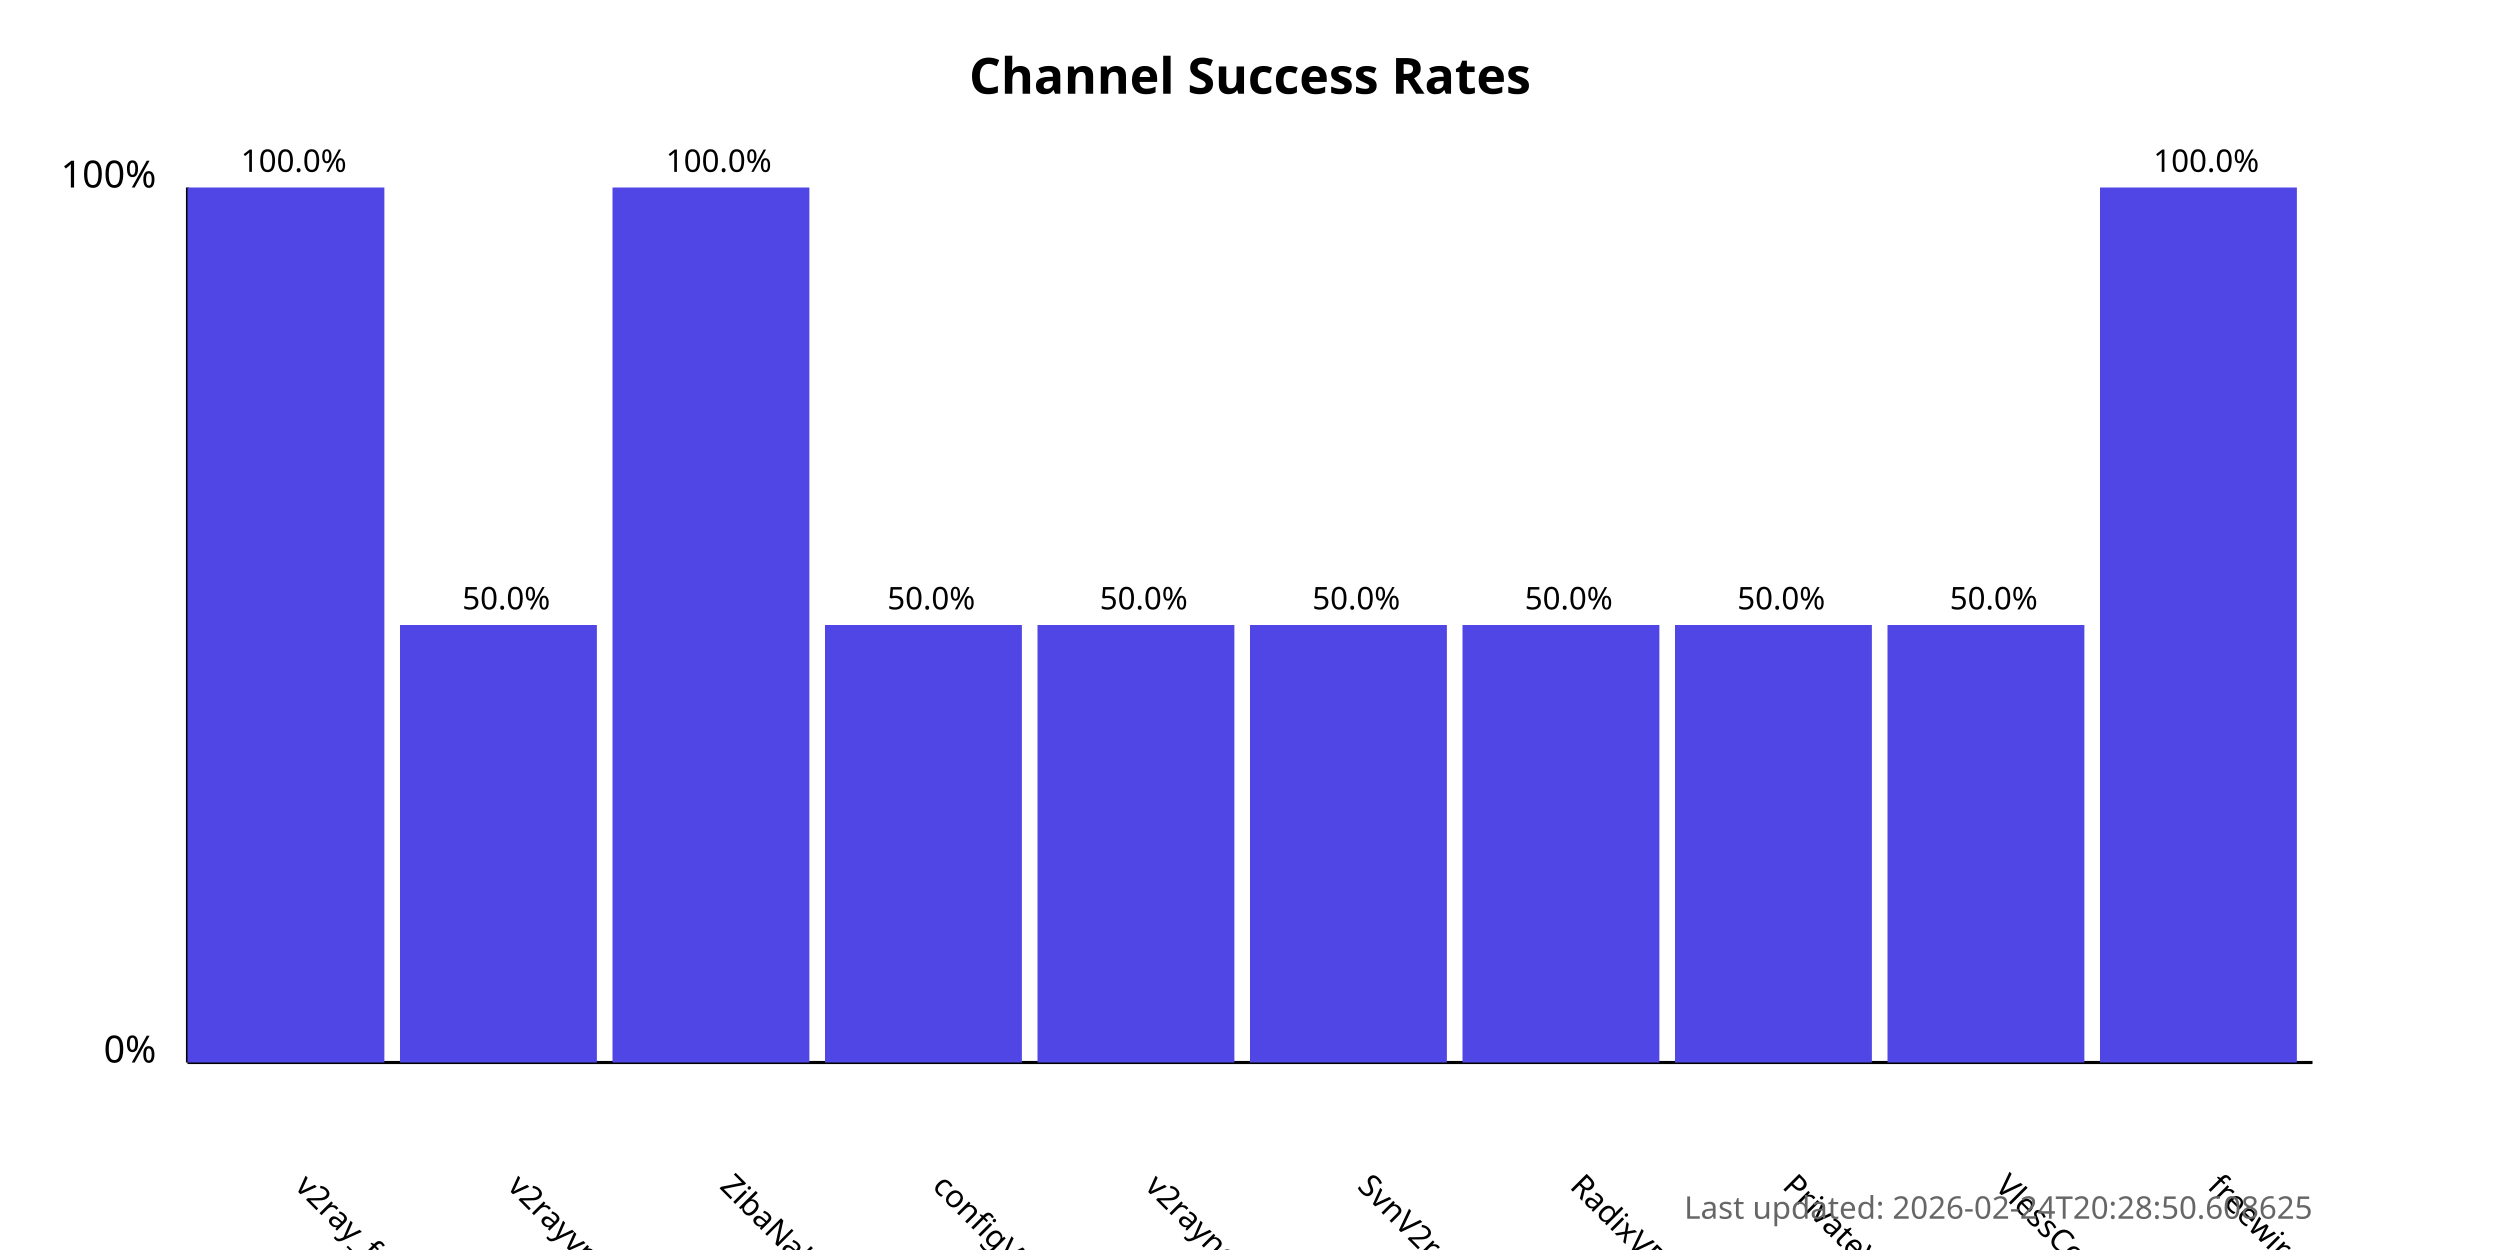
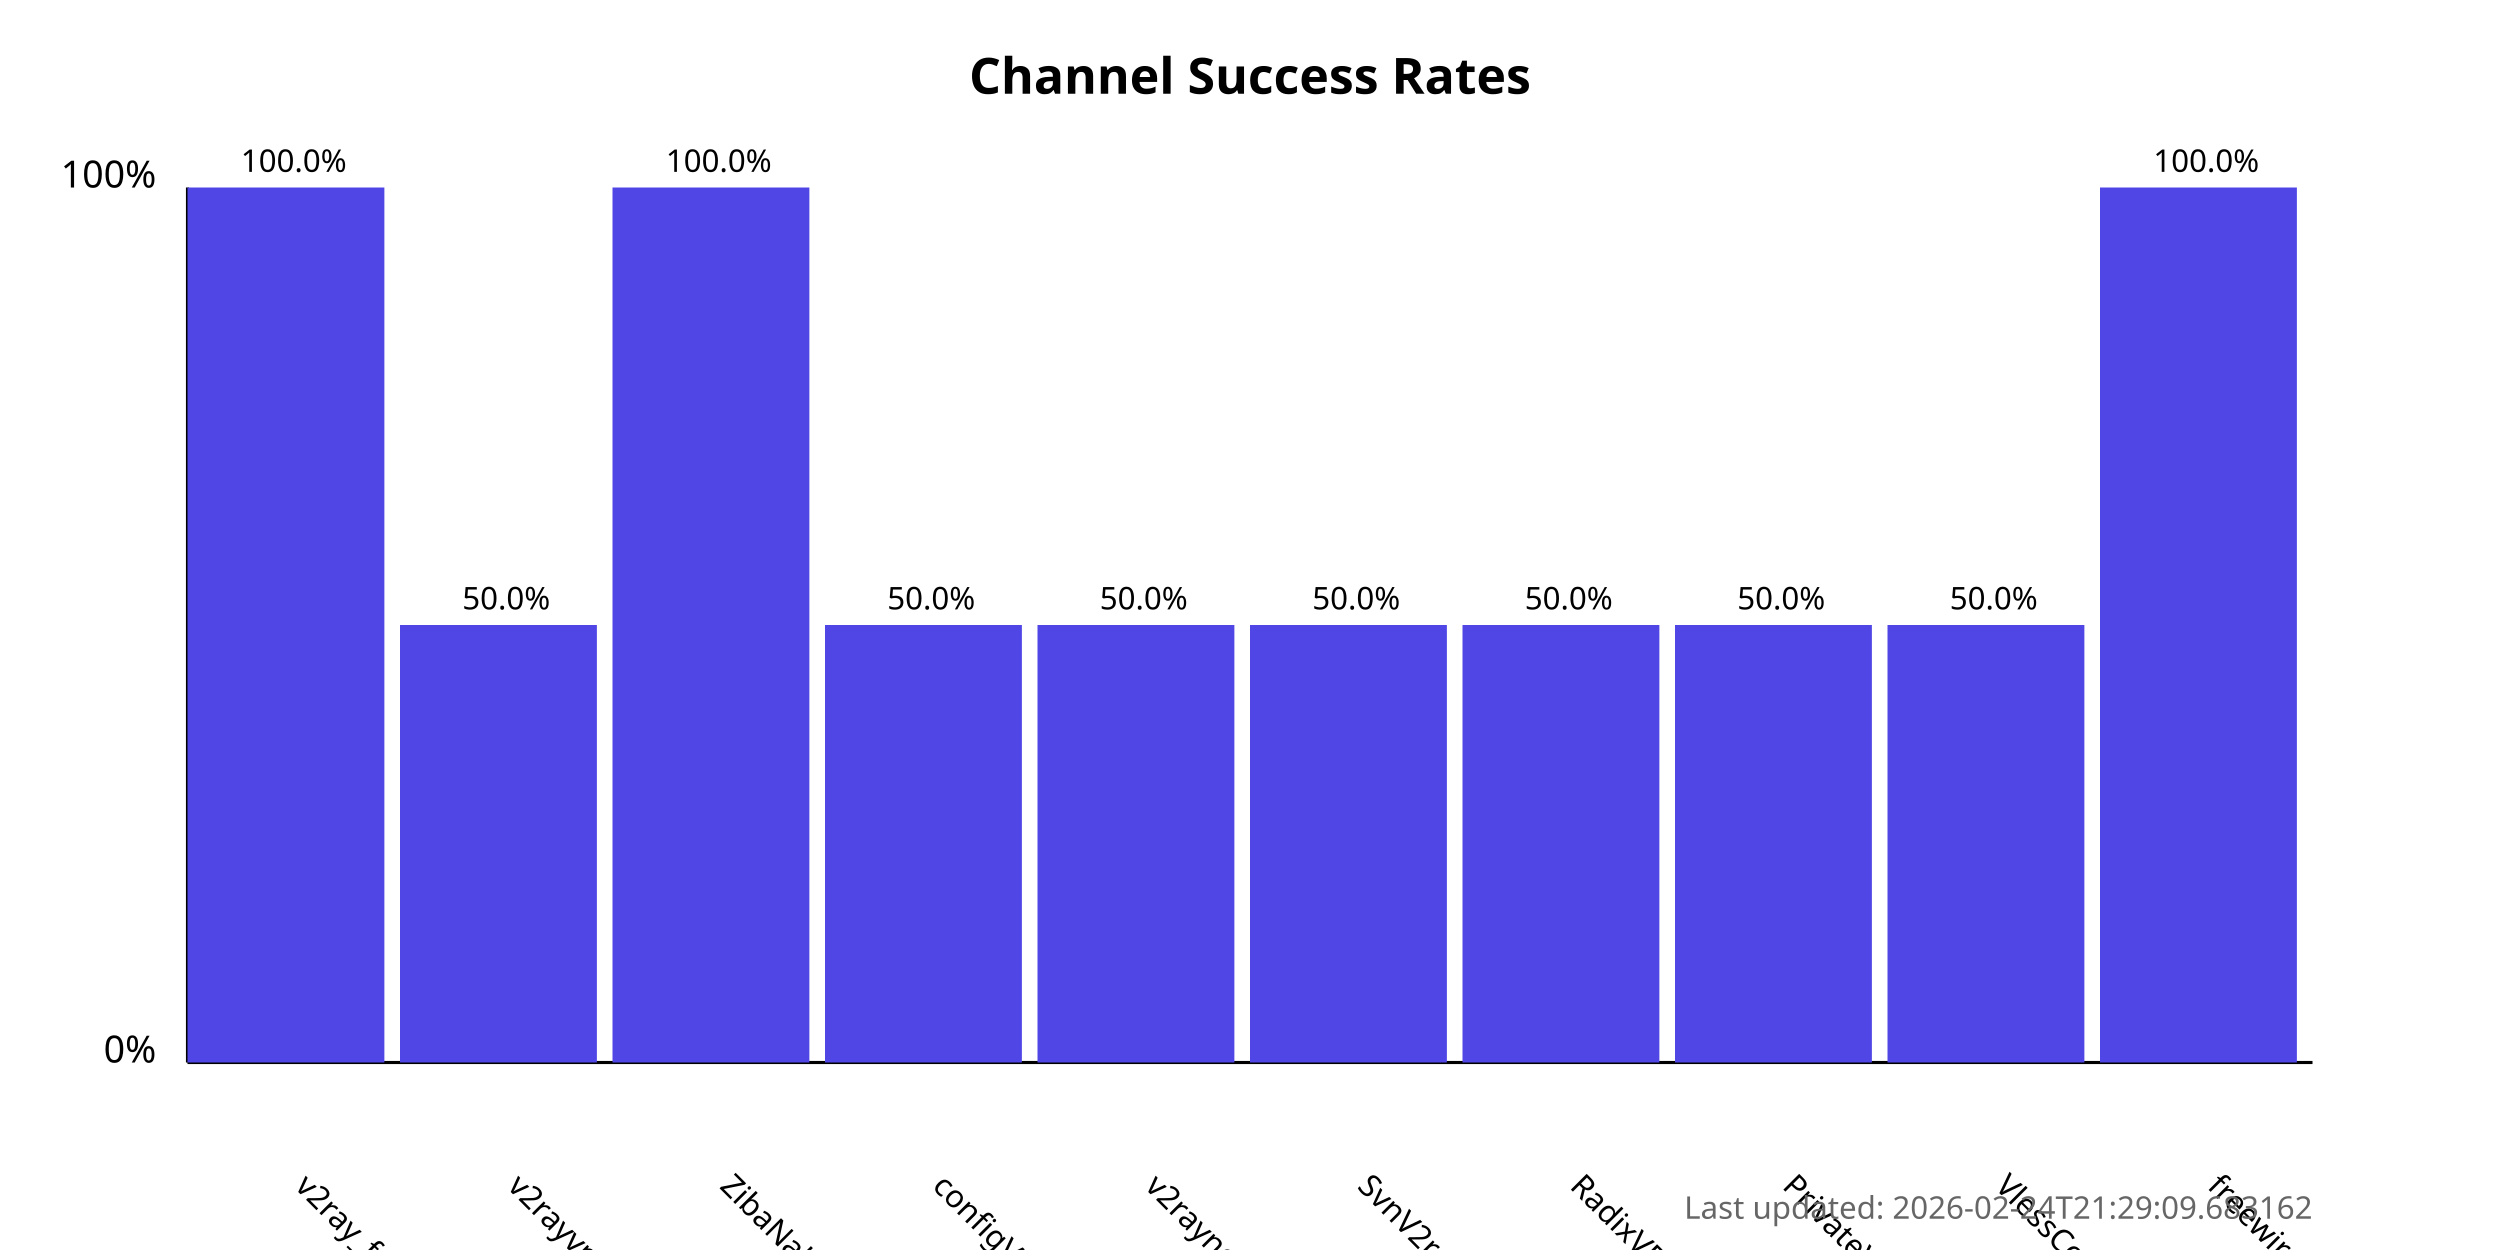
<svg xmlns="http://www.w3.org/2000/svg" width="800" height="400">
  <style>
            .chart-title { font: bold 16px sans-serif; }
            .axis-label { font: 12px sans-serif; }
            .tick-label { font: 10px sans-serif; }
            .bar { fill: #4f46e5; }
            .bar:hover { fill: #6366f1; }
            .timestamp { font: 10px sans-serif; fill: #666; }
        </style>
  <text x="400.0" y="30" text-anchor="middle" class="chart-title">
            Channel Success Rates
        </text>
  <line x1="60" y1="340" x2="60" y2="60" stroke="black" stroke-width="1" />
  <line x1="60" y1="340" x2="740" y2="340" stroke="black" stroke-width="1" />
  <text x="50" y="340" text-anchor="end" class="axis-label">0%</text>
  <text x="50" y="60" text-anchor="end" class="axis-label">100%</text>
  <g>
    <rect x="60" y="60.0" width="63.0" height="280.0" class="bar" />
    <text x="94.0" y="380" transform="rotate(45, 94.0, 380)" text-anchor="start" class="tick-label">
                v2ray_free_conf
            </text>
    <text x="94.0" y="55.0" text-anchor="middle" class="tick-label">
                100.0%
            </text>
  </g>
  <g>
    <rect x="128.0" y="200.0" width="63.0" height="140.0" class="bar" />
    <text x="162.0" y="380" transform="rotate(45, 162.0, 380)" text-anchor="start" class="tick-label">
                v2rayvpno
            </text>
    <text x="162.0" y="195.0" text-anchor="middle" class="tick-label">
                50.0%
            </text>
  </g>
  <g>
    <rect x="196.0" y="60.0" width="63.0" height="280.0" class="bar" />
    <text x="230.0" y="380" transform="rotate(45, 230.0, 380)" text-anchor="start" class="tick-label">
                ZibaNabz
            </text>
    <text x="230.0" y="55.0" text-anchor="middle" class="tick-label">
                100.0%
            </text>
  </g>
  <g>
    <rect x="264.0" y="200.0" width="63.0" height="140.0" class="bar" />
    <text x="298.0" y="380" transform="rotate(45, 298.0, 380)" text-anchor="start" class="tick-label">
                configV2rayForFree
            </text>
    <text x="298.0" y="195.0" text-anchor="middle" class="tick-label">
                50.0%
            </text>
  </g>
  <g>
    <rect x="332.0" y="200.0" width="63.0" height="140.0" class="bar" />
    <text x="366.0" y="380" transform="rotate(45, 366.0, 380)" text-anchor="start" class="tick-label">
                v2rayngvpn
            </text>
    <text x="366.0" y="195.0" text-anchor="middle" class="tick-label">
                50.0%
            </text>
  </g>
  <g>
    <rect x="400.0" y="200.0" width="63.0" height="140.0" class="bar" />
    <text x="434.0" y="380" transform="rotate(45, 434.0, 380)" text-anchor="start" class="tick-label">
                SvnV2ray
            </text>
    <text x="434.0" y="195.0" text-anchor="middle" class="tick-label">
                50.0%
            </text>
  </g>
  <g>
    <rect x="468.0" y="200.0" width="63.0" height="140.0" class="bar" />
    <text x="502.0" y="380" transform="rotate(45, 502.0, 380)" text-anchor="start" class="tick-label">
                RadixVPN
            </text>
    <text x="502.0" y="195.0" text-anchor="middle" class="tick-label">
                50.0%
            </text>
  </g>
  <g>
    <rect x="536.0" y="200.0" width="63.0" height="140.0" class="bar" />
    <text x="570.0" y="380" transform="rotate(45, 570.0, 380)" text-anchor="start" class="tick-label">
                PrivateVPNs
            </text>
    <text x="570.0" y="195.0" text-anchor="middle" class="tick-label">
                50.0%
            </text>
  </g>
  <g>
    <rect x="604.0" y="200.0" width="63.0" height="140.0" class="bar" />
    <text x="638.0" y="380" transform="rotate(45, 638.0, 380)" text-anchor="start" class="tick-label">
                VlessConfig
            </text>
    <text x="638.0" y="195.0" text-anchor="middle" class="tick-label">
                50.0%
            </text>
  </g>
  <g>
    <rect x="672.0" y="60.0" width="63.0" height="280.0" class="bar" />
    <text x="706.0" y="380" transform="rotate(45, 706.0, 380)" text-anchor="start" class="tick-label">
                freewireguard
            </text>
    <text x="706.0" y="55.0" text-anchor="middle" class="tick-label">
                100.0%
            </text>
  </g>
  <text x="740" y="390" text-anchor="end" class="timestamp">
-             Last updated: 2026-02-24T20:28:50.608625
+             Last updated: 2026-02-24T21:29:09.683162
        </text>
</svg>
